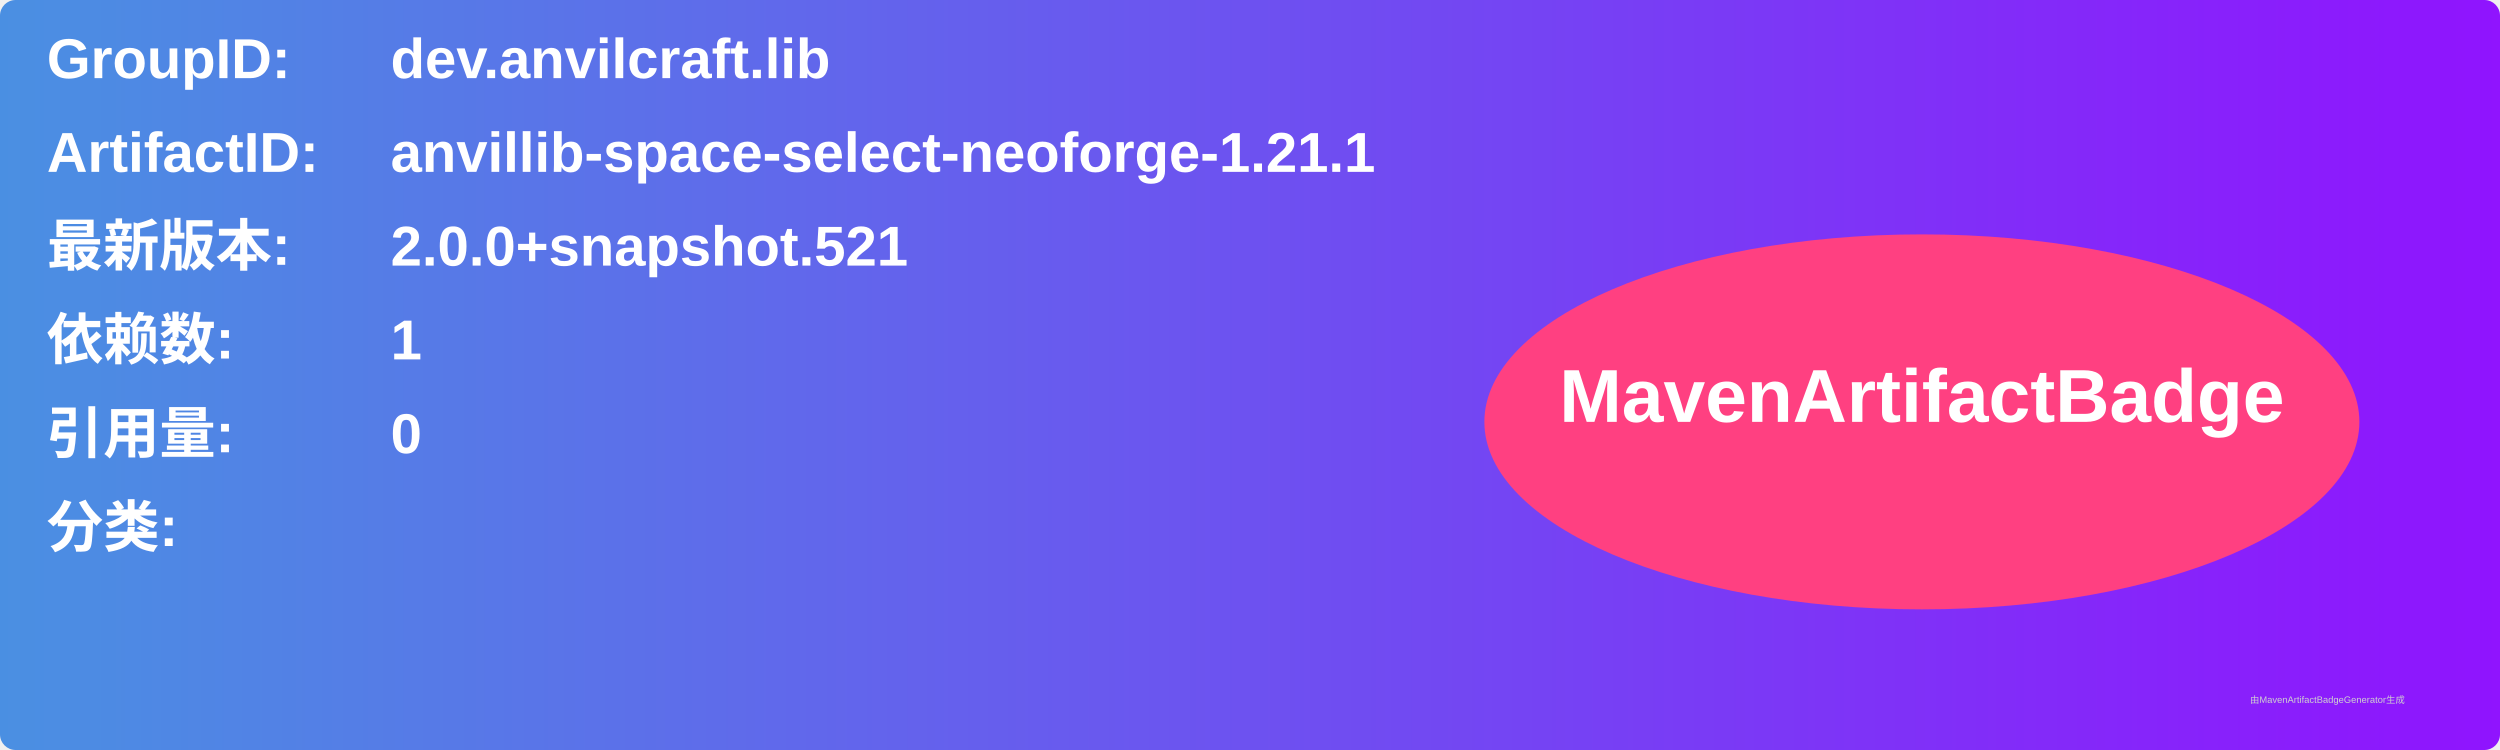
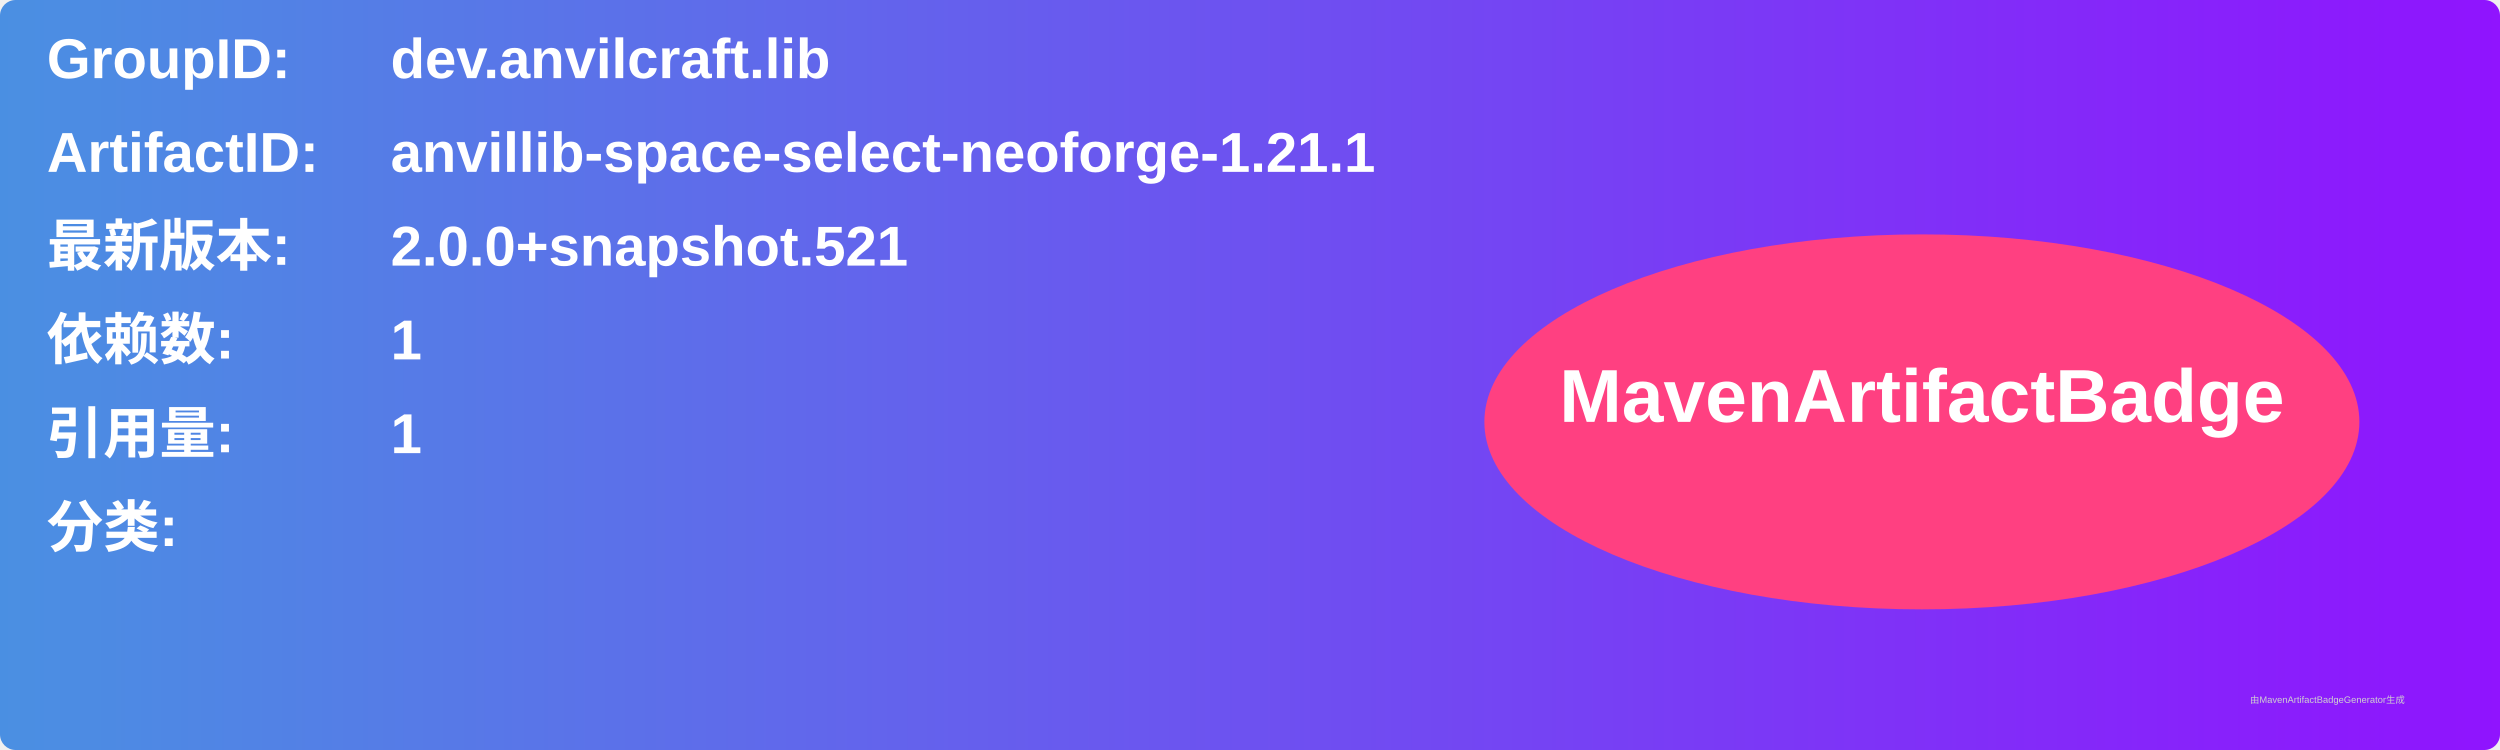
<svg xmlns="http://www.w3.org/2000/svg" width="800" height="240" viewBox="0 0 800 240">
  <linearGradient id="grad" x1="0%" y1="0%" x2="100%" y2="0%">
    <stop offset="0%" stop-color="#4a90e2" />
    <stop offset="100%" stop-color="#9013fe" />
  </linearGradient>
  <rect width="100%" height="100%" rx="5" ry="5" fill="url(#grad)" />
  <g transform="translate(15, 15)">
    <text x="0" y="10" font-family="Arial" font-size="18" fill="white" font-weight="bold" width="260">GroupID:</text>
    <text x="110" y="10" font-family="Arial" font-size="18" fill="white" font-weight="bold" width="460">dev.anvilcraft.lib</text>
    <text x="0" y="40" font-family="Arial" font-size="18" fill="white" font-weight="bold" width="260">ArtifactID:</text>
    <text x="110" y="40" font-family="Arial" font-size="18" fill="white" font-weight="bold" width="460">anvillib-space-select-neoforge-1.21.1</text>
    <text x="0" y="70" font-family="Arial" font-size="18" fill="white" font-weight="bold">最新版本:</text>
    <text x="110" y="70" font-family="Arial" font-size="18" fill="white" font-weight="bold">
      <tspan font-weight="bold">2.0.0+snapshot.521</tspan>
    </text>
    <text x="0" y="100" font-family="Arial" font-size="18" fill="white" font-weight="bold">依赖数: </text>
    <text x="110" y="100" font-family="Arial" font-size="18" fill="white">
      <tspan font-weight="bold">1</tspan>
    </text>
    <text x="0" y="130" font-family="Arial" font-size="18" fill="white" font-weight="bold">引用量: </text>
    <text x="110" y="130" font-family="Arial" font-size="18" fill="white">
-       <tspan font-weight="bold">0</tspan>
+       <tspan font-weight="bold">1</tspan>
    </text>
    <text x="0" y="160" font-family="Arial" font-size="18" fill="white" font-weight="bold">分类:</text>
    <text x="10" y="190" font-family="Arial" font-size="10" fill="white">
      <tspan font-weight="bold" />
    </text>
    <ellipse cx="600" cy="120" rx="140" ry="60" fill="#ff4081" />
    <text x="600" y="120" text-anchor="middle" font-family="Arial" font-size="24" fill="white" font-weight="bold">MavenArtifactBadge</text>
  </g>
  <text x="720" y="225" font-family="Arial" font-size="3" fill="#d0d0d0">由MavenArtifactBadgeGenerator生成</text>
</svg>
